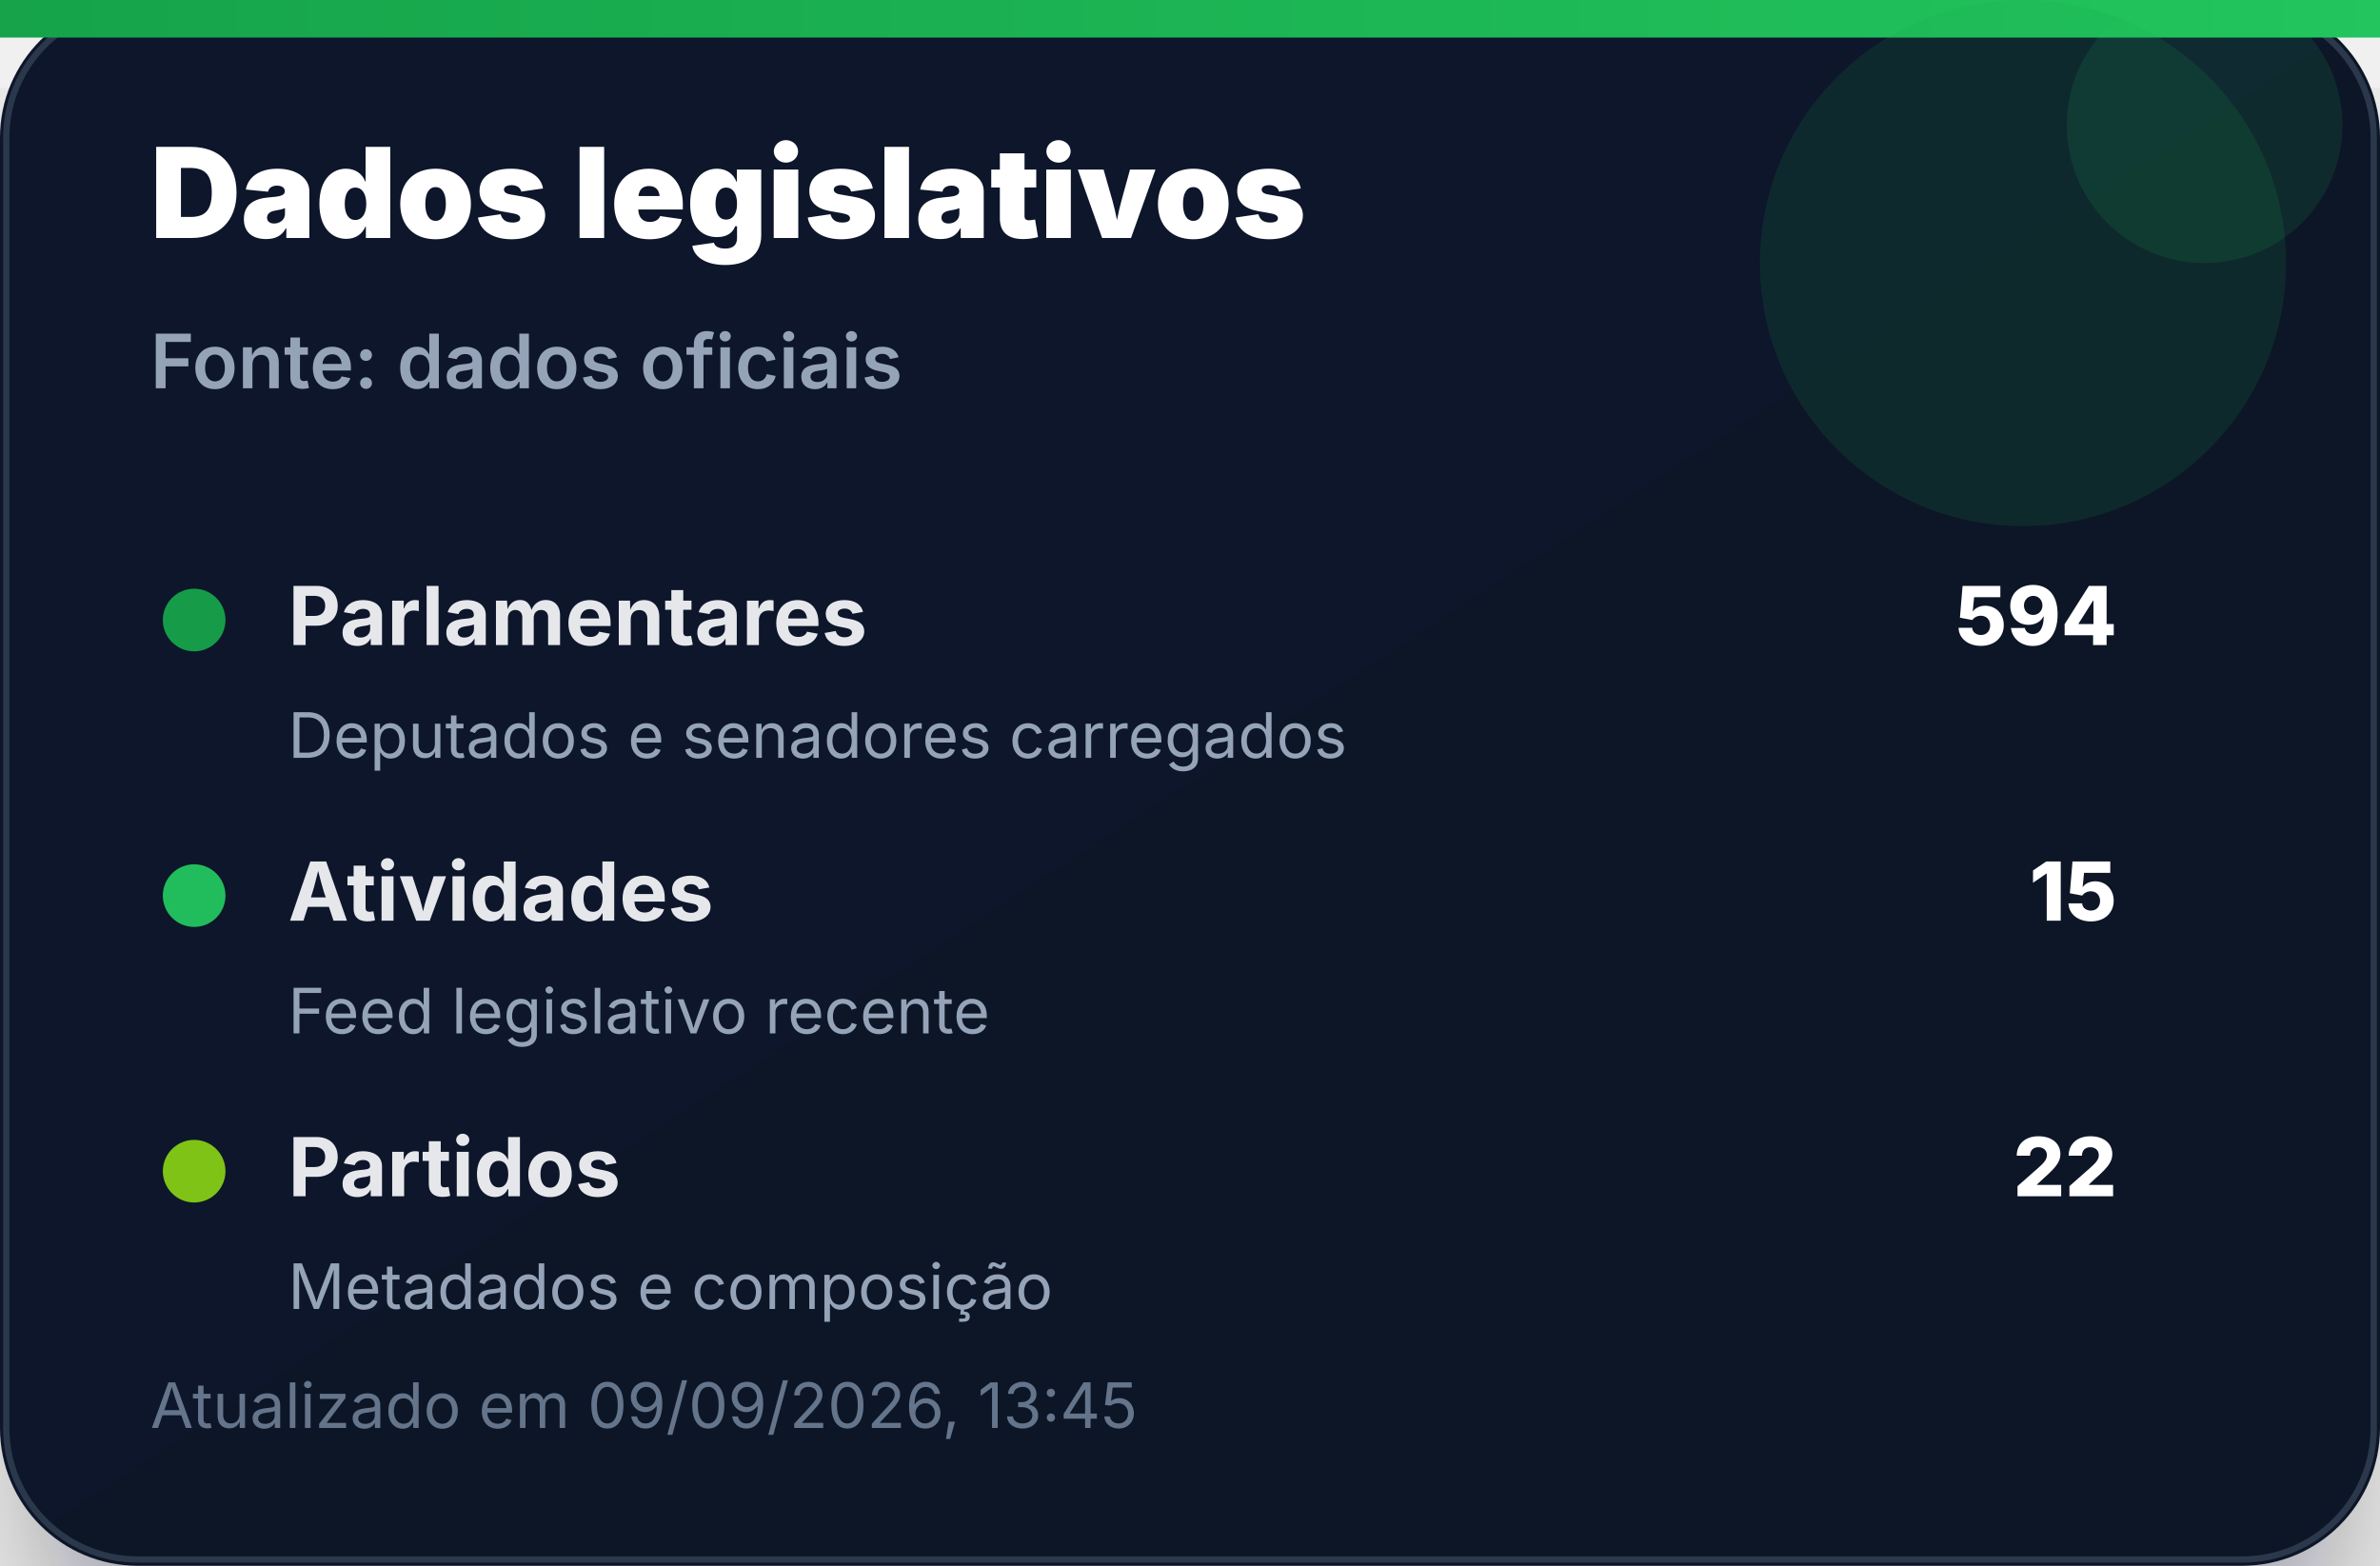
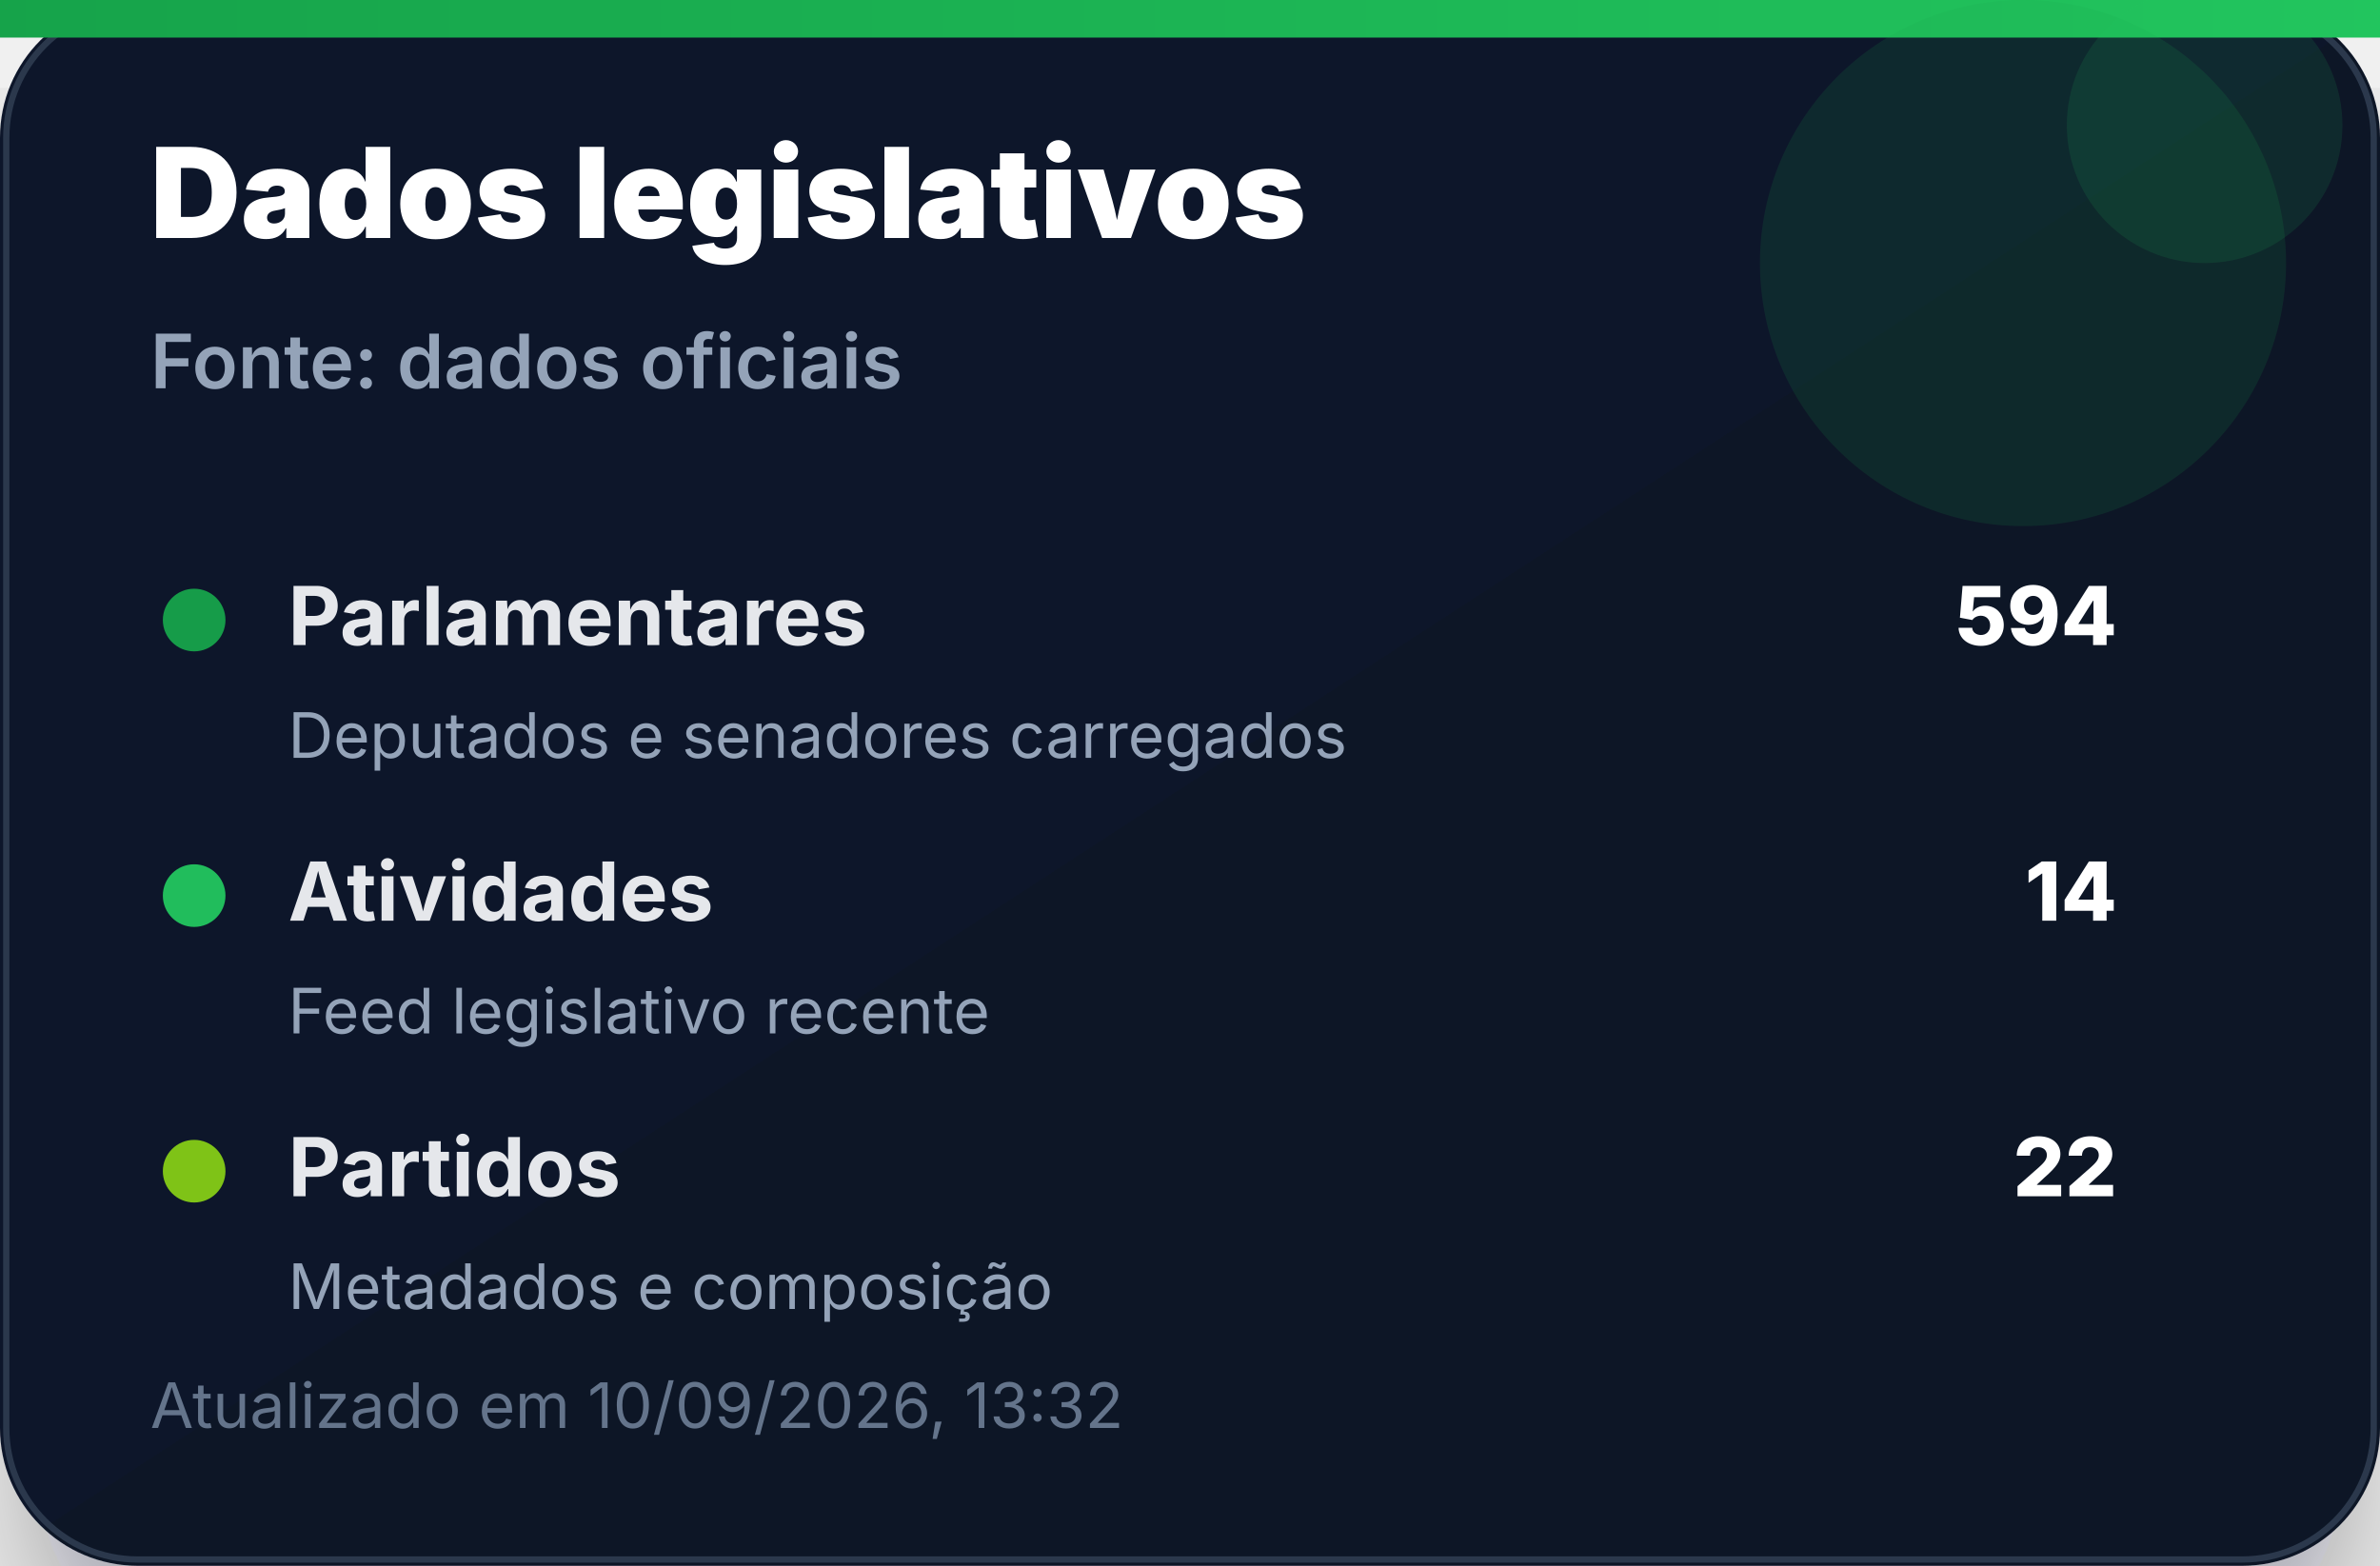
<svg xmlns="http://www.w3.org/2000/svg" width="380" height="250" viewBox="0 0 380 250" role="img" aria-label="Dados legislativos">
  <defs>
    <linearGradient id="bg" x1="0" x2="1" y1="0" y2="1">
      <stop offset="0%" stop-color="#0f172a" />
      <stop offset="100%" stop-color="#111827" />
    </linearGradient>
    <linearGradient id="accent" x1="0" x2="1">
      <stop offset="0%" stop-color="#16a34a" />
      <stop offset="100%" stop-color="#22c55e" />
    </linearGradient>
    <filter id="shadow" x="-20%" y="-20%" width="140%" height="140%">
      <feDropShadow dx="0" dy="14" stdDeviation="14" flood-color="#020617" flood-opacity="0.35" />
    </filter>
  </defs>
  <rect width="380" height="250" rx="22" fill="url(#bg)" filter="url(#shadow)" />
  <rect x="1" y="1" width="378" height="248" rx="21" fill="none" stroke="#334155" stroke-opacity="0.8" />
  <rect x="0" y="0" width="380" height="6" fill="url(#accent)" />
  <circle cx="323" cy="42" r="42" fill="#16a34a" opacity="0.14" />
  <circle cx="352" cy="20" r="22" fill="#22c55e" opacity="0.12" />
  <text x="24" y="38" font-family="Inter, Segoe UI, Arial, sans-serif" font-size="20" font-weight="900" fill="#ffffff">Dados legislativos</text>
  <text x="24" y="62" font-family="Inter, Segoe UI, Arial, sans-serif" font-size="12" font-weight="600" fill="#94a3b8">Fonte: dados oficiais</text>
  <g transform="translate(24 92)">
    <circle cx="7" cy="7" r="5" fill="#16a34a" opacity="0.95" />
    <text x="22" y="11" font-family="Inter, Segoe UI, Arial, sans-serif" font-size="13" font-weight="700" fill="#e5e7eb">Parlamentares</text>
    <text x="314" y="11" text-anchor="end" font-family="Inter, Segoe UI, Arial, sans-serif" font-size="13" font-weight="800" fill="#ffffff">594</text>
    <text x="22" y="29" font-family="Inter, Segoe UI, Arial, sans-serif" font-size="10" fill="#94a3b8">Deputados e senadores carregados</text>
  </g>
  <g transform="translate(24 136)">
    <circle cx="7" cy="7" r="5" fill="#22c55e" opacity="0.95" />
    <text x="22" y="11" font-family="Inter, Segoe UI, Arial, sans-serif" font-size="13" font-weight="700" fill="#e5e7eb">Atividades</text>
-     <text x="314" y="11" text-anchor="end" font-family="Inter, Segoe UI, Arial, sans-serif" font-size="13" font-weight="800" fill="#ffffff">15</text>
+     <text x="314" y="11" text-anchor="end" font-family="Inter, Segoe UI, Arial, sans-serif" font-size="13" font-weight="800" fill="#ffffff">14</text>
    <text x="22" y="29" font-family="Inter, Segoe UI, Arial, sans-serif" font-size="10" fill="#94a3b8">Feed legislativo recente</text>
  </g>
  <g transform="translate(24 180)">
    <circle cx="7" cy="7" r="5" fill="#84cc16" opacity="0.95" />
    <text x="22" y="11" font-family="Inter, Segoe UI, Arial, sans-serif" font-size="13" font-weight="700" fill="#e5e7eb">Partidos</text>
    <text x="314" y="11" text-anchor="end" font-family="Inter, Segoe UI, Arial, sans-serif" font-size="13" font-weight="800" fill="#ffffff">22</text>
    <text x="22" y="29" font-family="Inter, Segoe UI, Arial, sans-serif" font-size="10" fill="#94a3b8">Metadados e composição</text>
  </g>
-   <text x="24" y="228" font-family="Inter, Segoe UI, Arial, sans-serif" font-size="10" fill="#64748b">Atualizado em 09/09/2026, 13:45</text>
+   <text x="24" y="228" font-family="Inter, Segoe UI, Arial, sans-serif" font-size="10" fill="#64748b">Atualizado em 10/09/2026, 13:32</text>
</svg>
